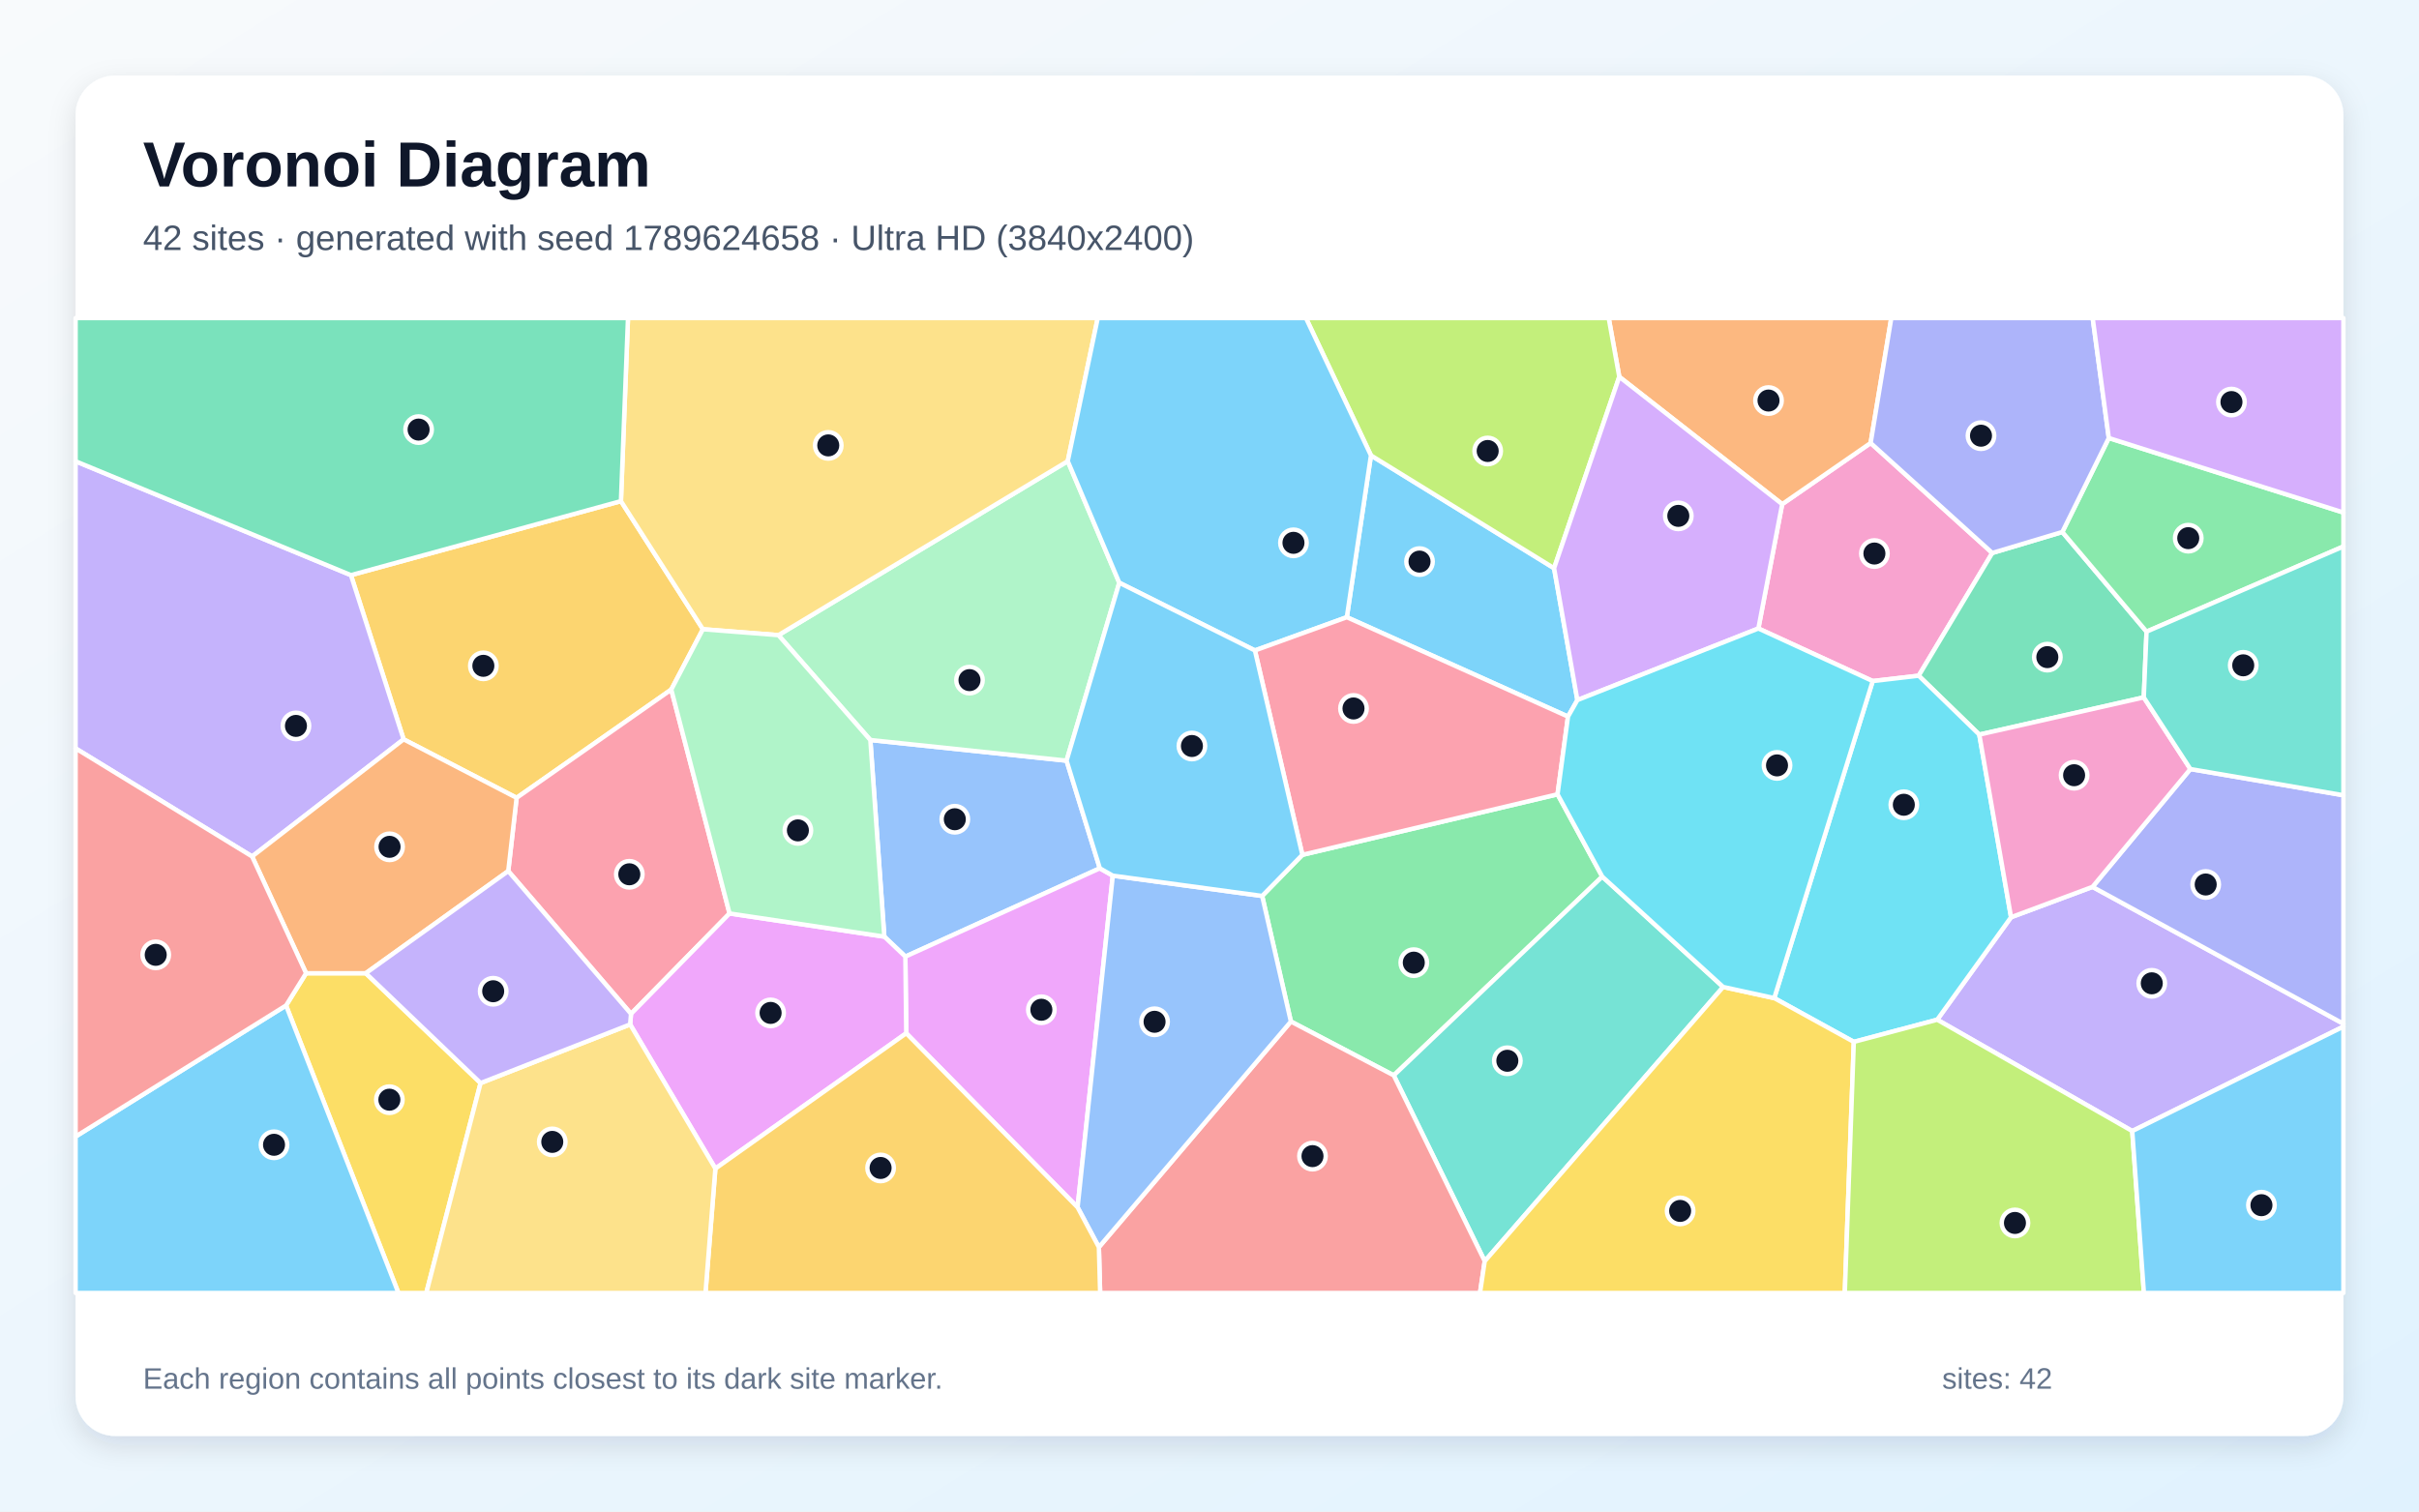
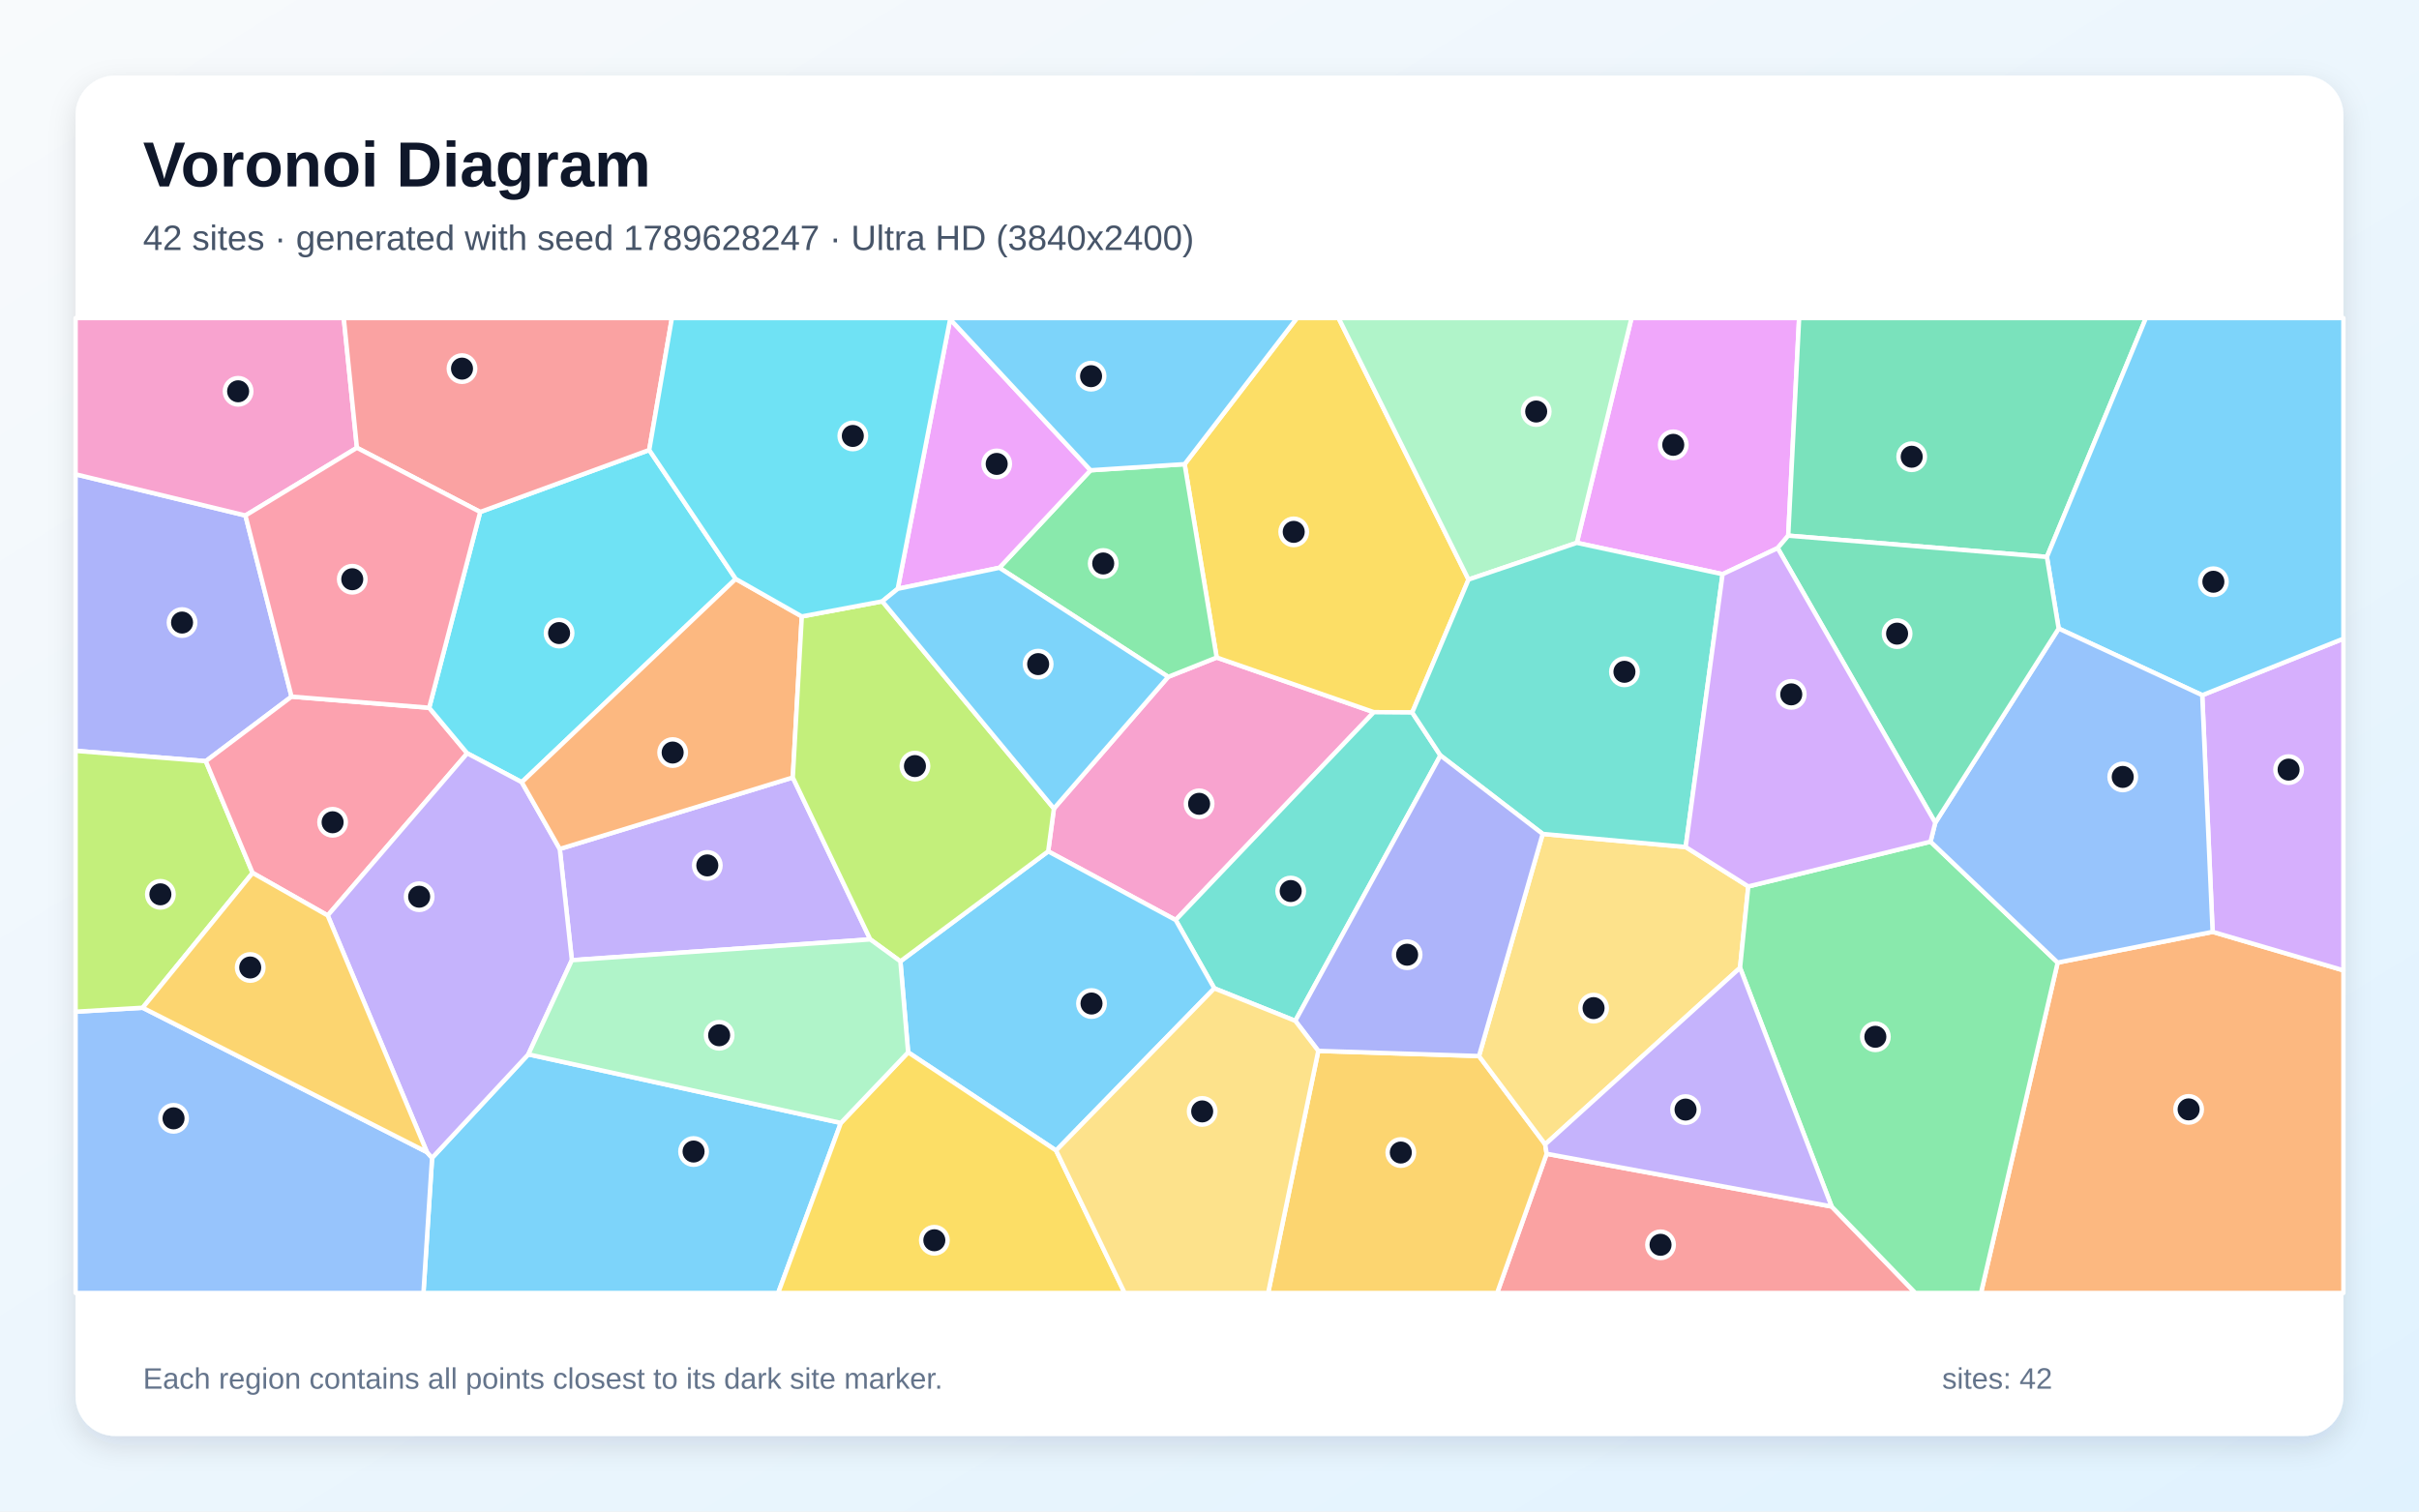
<svg xmlns="http://www.w3.org/2000/svg" width="3840" height="2400" viewBox="0 0 3840 2400" role="img" aria-labelledby="title description">
  <defs>
    <linearGradient id="background" x1="0" y1="0" x2="1" y2="1">
      <stop stop-color="#F8FAFC" />
      <stop offset="1" stop-color="#E0F2FE" />
    </linearGradient>
    <filter id="shadow" x="-5%" y="-5%" width="110%" height="110%">
      <feDropShadow dx="0" dy="15" stdDeviation="22" flood-color="#0F172A" flood-opacity=".12" />
    </filter>
  </defs>
  <rect width="3840" height="2400" fill="url(#background)" />
  <rect x="120" y="120" width="3600" height="2160" rx="63" fill="#FFFFFF" filter="url(#shadow)" />
  <g font-family="Arial, sans-serif">
    <text x="227" y="296" font-size="101" font-weight="700" fill="#0F172A">Voronoi Diagram</text>
-     <text x="227" y="397" font-size="56" fill="#475569">42 sites · generated with seed 1789624658 · Ultra HD (3840x2400)</text>
+     <text x="227" y="397" font-size="56" fill="#475569">42 sites · generated with seed 1789628247 · Ultra HD (3840x2400)</text>
  </g>
  <g stroke="#FFFFFF" stroke-width="7" stroke-linejoin="round">
-     <polygon points="2504.0,1111.6 2489.1,1137.8 2138.0,980.0 2176.3,723.1 2467.0,902.2" fill="#38BDF8" fill-opacity="0.65" />
-     <polygon points="3384.8,1795.9 3075.2,1619.1 3192.4,1456.4 3321.7,1408.2 3720.0,1625.5 3720.0,1630.1" fill="#A78BFA" fill-opacity="0.65" />
-     <polygon points="3162.6,878.0 3045.8,1072.9 2972.8,1081.4 2791.3,997.9 2829.1,800.5 2969.5,703.4" fill="#F472B6" fill-opacity="0.65" />
-     <polygon points="2969.5,703.4 2829.1,800.5 2570.5,598.3 2553.7,505.0 3002.3,505.0" fill="#FB923C" fill-opacity="0.65" />
-     <polygon points="454.1,1596.5 485.9,1545.3 580.7,1545.3 762.9,1719.7 676.7,2053.0 632.5,2053.0" fill="#FACC15" fill-opacity="0.65" />
-     <polygon points="2049.2,1622.0 2003.6,1422.6 2067.4,1357.3 2472.5,1261.2 2543.5,1391.9 2212.5,1707.5" fill="#4ADE80" fill-opacity="0.65" />
-     <polygon points="2735.4,1567.1 2356.9,2002.5 2212.5,1707.5 2543.5,1391.9" fill="#2DD4BF" fill-opacity="0.65" />
-     <polygon points="1745.9,1378.7 1437.2,1518.9 1403.8,1487.2 1381.6,1175.0 1693.1,1207.8" fill="#60A5FA" fill-opacity="0.65" />
-     <polygon points="1438.6,1640.6 1437.2,1518.9 1745.9,1378.7 1766.5,1390.4 1710.6,1917.0" fill="#E879F9" fill-opacity="0.65" />
-     <polygon points="3273.8,844.7 3407.5,1002.9 3403.1,1107.3 3142.0,1166.4 3045.8,1072.9 3162.6,878.0" fill="#34D399" fill-opacity="0.65" />
-     <polygon points="1744.4,1980.3 2049.2,1622.0 2212.5,1707.5 2356.9,2002.5 2349.4,2053.0 1746.4,2053.0" fill="#F87171" fill-opacity="0.65" />
-     <polygon points="3321.7,1408.2 3477.1,1221.1 3720.0,1262.7 3720.0,1625.5" fill="#818CF8" fill-opacity="0.65" />
-     <polygon points="985.7,795.7 1115.8,999.1 1065.6,1094.9 820.1,1266.8 640.7,1173.9 557.1,913.2" fill="#FBBF24" fill-opacity="0.65" />
-     <polygon points="2570.5,598.3 2467.0,902.2 2176.3,723.1 2073.1,505.0 2553.7,505.0" fill="#A3E635" fill-opacity="0.65" />
-     <polygon points="2570.5,598.3 2829.1,800.5 2791.3,997.9 2504.0,1111.6 2467.0,902.2" fill="#C084FC" fill-opacity="0.65" />
-     <polygon points="1158.1,1450.4 1001.7,1609.8 806.8,1383.1 820.1,1266.8 1065.6,1094.9" fill="#FB7185" fill-opacity="0.65" />
-     <polygon points="2942.8,1654.3 2816.5,1584.8 2972.8,1081.4 3045.8,1072.9 3142.0,1166.4 3192.4,1456.4 3075.2,1619.1" fill="#22D3EE" fill-opacity="0.65" />
-     <polygon points="1776.8,925.3 1693.1,1207.8 1381.6,1175.0 1235.7,1008.5 1695.0,732.2" fill="#86EFAC" fill-opacity="0.65" />
-     <polygon points="1695.0,732.2 1235.7,1008.5 1115.8,999.1 985.7,795.7 996.9,505.0 1742.6,505.0" fill="#FCD34D" fill-opacity="0.65" />
-     <polygon points="120.0,1804.6 454.1,1596.5 632.5,2053.0 120.0,2053.0" fill="#38BDF8" fill-opacity="0.65" />
-     <polygon points="1992.1,1032.8 1776.8,925.3 1695.0,732.2 1742.6,505.0 2073.1,505.0 2176.3,723.1 2138.0,980.0" fill="#38BDF8" fill-opacity="0.65" />
-     <polygon points="557.1,913.2 640.7,1173.9 400.2,1359.9 120.0,1188.3 120.0,732.4" fill="#A78BFA" fill-opacity="0.65" />
-     <polygon points="3477.1,1221.1 3321.7,1408.2 3192.4,1456.4 3142.0,1166.4 3403.1,1107.3" fill="#F472B6" fill-opacity="0.65" />
-     <polygon points="400.2,1359.9 640.7,1173.9 820.1,1266.8 806.8,1383.1 580.7,1545.3 485.9,1545.3" fill="#FB923C" fill-opacity="0.65" />
-     <polygon points="2356.9,2002.5 2735.4,1567.1 2816.5,1584.8 2942.8,1654.3 2928.5,2053.0 2349.4,2053.0" fill="#FACC15" fill-opacity="0.65" />
-     <polygon points="3407.5,1002.9 3273.8,844.7 3347.6,695.5 3720.0,813.8 3720.0,867.7" fill="#4ADE80" fill-opacity="0.65" />
-     <polygon points="3477.1,1221.1 3403.1,1107.3 3407.5,1002.9 3720.0,867.7 3720.0,1262.7" fill="#2DD4BF" fill-opacity="0.65" />
-     <polygon points="1744.4,1980.3 1710.6,1917.0 1766.5,1390.4 2003.6,1422.6 2049.2,1622.0" fill="#60A5FA" fill-opacity="0.65" />
-     <polygon points="1135.6,1855.5 1000.3,1626.6 1001.7,1609.8 1158.1,1450.4 1403.8,1487.2 1437.2,1518.9 1438.6,1640.6" fill="#E879F9" fill-opacity="0.65" />
-     <polygon points="985.7,795.7 557.1,913.2 120.0,732.4 120.0,505.0 996.9,505.0" fill="#34D399" fill-opacity="0.65" />
-     <polygon points="120.0,1804.6 120.0,1188.3 400.2,1359.9 485.9,1545.3 454.1,1596.5" fill="#F87171" fill-opacity="0.65" />
-     <polygon points="3347.6,695.5 3273.8,844.7 3162.6,878.0 2969.5,703.4 3002.3,505.0 3322.0,505.0" fill="#818CF8" fill-opacity="0.65" />
-     <polygon points="1135.6,1855.5 1438.6,1640.6 1710.6,1917.0 1744.4,1980.3 1746.4,2053.0 1119.9,2053.0" fill="#FBBF24" fill-opacity="0.65" />
-     <polygon points="2942.8,1654.3 3075.2,1619.1 3384.8,1795.9 3403.3,2053.0 2928.5,2053.0" fill="#A3E635" fill-opacity="0.65" />
-     <polygon points="3347.6,695.5 3322.0,505.0 3720.0,505.0 3720.0,813.8" fill="#C084FC" fill-opacity="0.65" />
-     <polygon points="2472.5,1261.2 2067.4,1357.3 1992.1,1032.8 2138.0,980.0 2489.1,1137.8" fill="#FB7185" fill-opacity="0.65" />
-     <polygon points="2816.5,1584.8 2735.4,1567.1 2543.5,1391.9 2472.5,1261.2 2489.1,1137.8 2504.0,1111.6 2791.3,997.9 2972.8,1081.4" fill="#22D3EE" fill-opacity="0.65" />
-     <polygon points="1158.1,1450.4 1065.6,1094.9 1115.8,999.1 1235.7,1008.5 1381.6,1175.0 1403.8,1487.2" fill="#86EFAC" fill-opacity="0.65" />
-     <polygon points="762.9,1719.7 1000.3,1626.6 1135.6,1855.5 1119.9,2053.0 676.7,2053.0" fill="#FCD34D" fill-opacity="0.65" />
-     <polygon points="3384.8,1795.9 3720.0,1630.1 3720.0,2053.0 3403.3,2053.0" fill="#38BDF8" fill-opacity="0.65" />
-     <polygon points="2067.4,1357.3 2003.6,1422.6 1766.5,1390.4 1745.9,1378.7 1693.1,1207.8 1776.8,925.3 1992.1,1032.8" fill="#38BDF8" fill-opacity="0.65" />
-     <polygon points="1000.3,1626.6 762.9,1719.7 580.7,1545.3 806.8,1383.1 1001.7,1609.8" fill="#A78BFA" fill-opacity="0.65" />
+     <polygon points="685.9,1838.5 838.7,1674.1 1334.8,1783.0 1235.3,2053.0 672.2,2053.0" fill="#38BDF8" fill-opacity="0.65" />
+     <polygon points="907.8,1524.6 888.6,1348.0 1258.5,1234.5 1381.5,1491.6" fill="#A78BFA" fill-opacity="0.65" />
+     <polygon points="1866.3,1460.8 1663.9,1351.8 1673.0,1283.8 1854.4,1074.7 1931.4,1044.0 2180.9,1130.8" fill="#F472B6" fill-opacity="0.65" />
+     <polygon points="3266.4,1528.4 3512.4,1479.6 3720.0,1540.7 3720.0,2053.0 3144.7,2053.0" fill="#FB923C" fill-opacity="0.65" />
+     <polygon points="2331.2,920.2 2241.8,1131.3 2180.9,1130.8 1931.4,1044.0 1880.5,737.0 2058.8,505.0 2124.9,505.0" fill="#FACC15" fill-opacity="0.65" />
+     <polygon points="1586.5,901.5 1731.2,746.7 1880.5,737.0 1931.4,1044.0 1854.4,1074.7" fill="#4ADE80" fill-opacity="0.65" />
+     <polygon points="2286.6,1199.5 2056.2,1620.9 1927.6,1569.3 1866.3,1460.8 2180.9,1130.8 2241.8,1131.3" fill="#2DD4BF" fill-opacity="0.65" />
+     <polygon points="120.0,1606.4 226.5,1600.1 677.7,1829.3 685.9,1838.5 672.2,2053.0 120.0,2053.0" fill="#60A5FA" fill-opacity="0.65" />
+     <polygon points="2838.7,850.5 2821.9,870.3 2734.5,911.7 2503.1,861.9 2589.9,505.0 2856.0,505.0" fill="#E879F9" fill-opacity="0.65" />
+     <polygon points="3249.3,884.3 2838.7,850.5 2856.0,505.0 3406.5,505.0" fill="#34D399" fill-opacity="0.65" />
+     <polygon points="2455.2,1832.0 2907.6,1915.7 3040.5,2053.0 2376.6,2053.0" fill="#F87171" fill-opacity="0.65" />
+     <polygon points="389.6,818.5 462.8,1106.1 326.7,1208.6 120.0,1192.2 120.0,753.1" fill="#818CF8" fill-opacity="0.65" />
+     <polygon points="2092.7,1668.6 2347.8,1676.8 2452.9,1817.0 2455.2,1832.0 2376.6,2053.0 2013.1,2053.0" fill="#FBBF24" fill-opacity="0.65" />
+     <polygon points="401.0,1386.0 226.5,1600.1 120.0,1606.4 120.0,1192.2 326.7,1208.6" fill="#A3E635" fill-opacity="0.65" />
+     <polygon points="3512.4,1479.6 3495.9,1103.8 3720.0,1014.1 3720.0,1540.7" fill="#C084FC" fill-opacity="0.65" />
+     <polygon points="520.2,1453.6 401.0,1386.0 326.7,1208.6 462.8,1106.1 681.3,1123.8 741.7,1196.1" fill="#FB7185" fill-opacity="0.65" />
+     <polygon points="762.3,812.9 1030.6,714.5 1167.9,919.2 828.3,1242.0 741.7,1196.1 681.3,1123.8" fill="#22D3EE" fill-opacity="0.65" />
+     <polygon points="2503.1,861.9 2331.2,920.2 2124.9,505.0 2589.9,505.0" fill="#86EFAC" fill-opacity="0.65" />
+     <polygon points="2448.9,1324.1 2675.9,1344.9 2775.3,1407.5 2762.2,1536.7 2452.9,1817.0 2347.8,1676.8" fill="#FCD34D" fill-opacity="0.65" />
+     <polygon points="3495.9,1103.8 3268.0,998.0 3249.3,884.3 3406.5,505.0 3720.0,505.0 3720.0,1014.1" fill="#38BDF8" fill-opacity="0.65" />
+     <polygon points="1676.5,1826.8 1441.6,1670.9 1429.3,1526.4 1663.9,1351.8 1866.3,1460.8 1927.6,1569.3" fill="#38BDF8" fill-opacity="0.65" />
+     <polygon points="677.7,1829.3 520.2,1453.6 741.7,1196.1 828.3,1242.0 888.6,1348.0 907.8,1524.6 838.7,1674.1 685.9,1838.5" fill="#A78BFA" fill-opacity="0.65" />
+     <polygon points="566.6,711.0 389.6,818.5 120.0,753.1 120.0,505.0 545.7,505.0" fill="#F472B6" fill-opacity="0.65" />
+     <polygon points="828.3,1242.0 1167.9,919.2 1272.8,978.8 1258.5,1234.5 888.6,1348.0" fill="#FB923C" fill-opacity="0.65" />
+     <polygon points="1334.8,1783.0 1441.6,1670.9 1676.5,1826.8 1785.3,2053.0 1235.3,2053.0" fill="#FACC15" fill-opacity="0.65" />
+     <polygon points="2907.6,1915.7 2762.2,1536.7 2775.3,1407.5 3064.6,1336.4 3266.4,1528.4 3144.7,2053.0 3040.5,2053.0" fill="#4ADE80" fill-opacity="0.65" />
+     <polygon points="2675.9,1344.9 2448.9,1324.1 2286.6,1199.5 2241.8,1131.3 2331.2,920.2 2503.1,861.9 2734.5,911.7" fill="#2DD4BF" fill-opacity="0.65" />
+     <polygon points="3072.1,1306.3 3268.0,998.0 3495.9,1103.8 3512.4,1479.6 3266.4,1528.4 3064.6,1336.4" fill="#60A5FA" fill-opacity="0.65" />
+     <polygon points="1731.2,746.7 1586.5,901.5 1425.1,934.9 1508.3,506.9" fill="#E879F9" fill-opacity="0.65" />
+     <polygon points="3268.0,998.0 3072.1,1306.3 2821.9,870.3 2838.7,850.5 3249.3,884.3" fill="#34D399" fill-opacity="0.65" />
+     <polygon points="1030.6,714.5 762.3,812.9 566.6,711.0 545.7,505.0 1066.6,505.0" fill="#F87171" fill-opacity="0.65" />
+     <polygon points="2448.9,1324.1 2347.8,1676.8 2092.7,1668.6 2056.2,1620.9 2286.6,1199.5" fill="#818CF8" fill-opacity="0.65" />
+     <polygon points="677.7,1829.3 226.5,1600.1 401.0,1386.0 520.2,1453.6" fill="#FBBF24" fill-opacity="0.65" />
+     <polygon points="1272.8,978.8 1400.6,954.8 1673.0,1283.8 1663.9,1351.8 1429.3,1526.4 1381.5,1491.6 1258.5,1234.5" fill="#A3E635" fill-opacity="0.65" />
+     <polygon points="3072.1,1306.3 3064.6,1336.4 2775.3,1407.5 2675.9,1344.9 2734.5,911.7 2821.9,870.3" fill="#C084FC" fill-opacity="0.65" />
+     <polygon points="566.6,711.0 762.3,812.9 681.3,1123.8 462.8,1106.1 389.6,818.5" fill="#FB7185" fill-opacity="0.65" />
+     <polygon points="1508.3,506.9 1425.1,934.9 1400.6,954.8 1272.8,978.8 1167.9,919.2 1030.6,714.5 1066.6,505.0 1507.9,505.0" fill="#22D3EE" fill-opacity="0.65" />
+     <polygon points="1429.3,1526.4 1441.6,1670.9 1334.8,1783.0 838.7,1674.1 907.8,1524.6 1381.5,1491.6" fill="#86EFAC" fill-opacity="0.65" />
+     <polygon points="1676.5,1826.8 1927.6,1569.3 2056.2,1620.9 2092.7,1668.6 2013.1,2053.0 1785.3,2053.0" fill="#FCD34D" fill-opacity="0.65" />
+     <polygon points="1400.6,954.8 1425.1,934.9 1586.5,901.5 1854.4,1074.7 1673.0,1283.8" fill="#38BDF8" fill-opacity="0.65" />
+     <polygon points="1880.5,737.0 1731.2,746.7 1508.3,506.9 1507.9,505.0 2058.8,505.0" fill="#38BDF8" fill-opacity="0.65" />
+     <polygon points="2907.6,1915.7 2455.2,1832.0 2452.9,1817.0 2762.2,1536.7" fill="#A78BFA" fill-opacity="0.65" />
  </g>
  <g>
-     <circle cx="2253.4" cy="891.7" r="21" fill="#0F172A" stroke="#FFFFFF" stroke-width="7" />
-     <circle cx="3415.8" cy="1561.3" r="21" fill="#0F172A" stroke="#FFFFFF" stroke-width="7" />
-     <circle cx="2975.5" cy="878.9" r="21" fill="#0F172A" stroke="#FFFFFF" stroke-width="7" />
-     <circle cx="2807.4" cy="636.0" r="21" fill="#0F172A" stroke="#FFFFFF" stroke-width="7" />
-     <circle cx="618.1" cy="1746.1" r="21" fill="#0F172A" stroke="#FFFFFF" stroke-width="7" />
-     <circle cx="2244.3" cy="1528.5" r="21" fill="#0F172A" stroke="#FFFFFF" stroke-width="7" />
-     <circle cx="2392.8" cy="1684.3" r="21" fill="#0F172A" stroke="#FFFFFF" stroke-width="7" />
-     <circle cx="1515.7" cy="1300.8" r="21" fill="#0F172A" stroke="#FFFFFF" stroke-width="7" />
-     <circle cx="1653.1" cy="1603.3" r="21" fill="#0F172A" stroke="#FFFFFF" stroke-width="7" />
-     <circle cx="3250.0" cy="1043.4" r="21" fill="#0F172A" stroke="#FFFFFF" stroke-width="7" />
-     <circle cx="2083.5" cy="1835.7" r="21" fill="#0F172A" stroke="#FFFFFF" stroke-width="7" />
-     <circle cx="3501.4" cy="1404.4" r="21" fill="#0F172A" stroke="#FFFFFF" stroke-width="7" />
-     <circle cx="767.3" cy="1057.2" r="21" fill="#0F172A" stroke="#FFFFFF" stroke-width="7" />
-     <circle cx="2361.6" cy="716.1" r="21" fill="#0F172A" stroke="#FFFFFF" stroke-width="7" />
-     <circle cx="2664.2" cy="819.1" r="21" fill="#0F172A" stroke="#FFFFFF" stroke-width="7" />
-     <circle cx="999.0" cy="1388.2" r="21" fill="#0F172A" stroke="#FFFFFF" stroke-width="7" />
-     <circle cx="3022.2" cy="1277.8" r="21" fill="#0F172A" stroke="#FFFFFF" stroke-width="7" />
-     <circle cx="1539.0" cy="1079.9" r="21" fill="#0F172A" stroke="#FFFFFF" stroke-width="7" />
-     <circle cx="1314.8" cy="707.2" r="21" fill="#0F172A" stroke="#FFFFFF" stroke-width="7" />
-     <circle cx="435.0" cy="1817.7" r="21" fill="#0F172A" stroke="#FFFFFF" stroke-width="7" />
-     <circle cx="2053.3" cy="861.9" r="21" fill="#0F172A" stroke="#FFFFFF" stroke-width="7" />
-     <circle cx="469.8" cy="1152.6" r="21" fill="#0F172A" stroke="#FFFFFF" stroke-width="7" />
-     <circle cx="3292.5" cy="1230.9" r="21" fill="#0F172A" stroke="#FFFFFF" stroke-width="7" />
-     <circle cx="618.4" cy="1344.6" r="21" fill="#0F172A" stroke="#FFFFFF" stroke-width="7" />
-     <circle cx="2667.1" cy="1922.7" r="21" fill="#0F172A" stroke="#FFFFFF" stroke-width="7" />
-     <circle cx="3473.7" cy="854.5" r="21" fill="#0F172A" stroke="#FFFFFF" stroke-width="7" />
-     <circle cx="3561.0" cy="1056.4" r="21" fill="#0F172A" stroke="#FFFFFF" stroke-width="7" />
-     <circle cx="1832.8" cy="1622.4" r="21" fill="#0F172A" stroke="#FFFFFF" stroke-width="7" />
-     <circle cx="1223.3" cy="1608.3" r="21" fill="#0F172A" stroke="#FFFFFF" stroke-width="7" />
-     <circle cx="664.5" cy="682.1" r="21" fill="#0F172A" stroke="#FFFFFF" stroke-width="7" />
-     <circle cx="247.2" cy="1516.1" r="21" fill="#0F172A" stroke="#FFFFFF" stroke-width="7" />
-     <circle cx="3144.7" cy="691.8" r="21" fill="#0F172A" stroke="#FFFFFF" stroke-width="7" />
-     <circle cx="1397.9" cy="1854.5" r="21" fill="#0F172A" stroke="#FFFFFF" stroke-width="7" />
-     <circle cx="3198.6" cy="1941.8" r="21" fill="#0F172A" stroke="#FFFFFF" stroke-width="7" />
-     <circle cx="3542.3" cy="638.4" r="21" fill="#0F172A" stroke="#FFFFFF" stroke-width="7" />
-     <circle cx="2148.6" cy="1124.9" r="21" fill="#0F172A" stroke="#FFFFFF" stroke-width="7" />
-     <circle cx="2820.9" cy="1215.3" r="21" fill="#0F172A" stroke="#FFFFFF" stroke-width="7" />
-     <circle cx="1266.6" cy="1318.5" r="21" fill="#0F172A" stroke="#FFFFFF" stroke-width="7" />
-     <circle cx="876.7" cy="1813.1" r="21" fill="#0F172A" stroke="#FFFFFF" stroke-width="7" />
-     <circle cx="3589.9" cy="1913.6" r="21" fill="#0F172A" stroke="#FFFFFF" stroke-width="7" />
-     <circle cx="1892.1" cy="1184.5" r="21" fill="#0F172A" stroke="#FFFFFF" stroke-width="7" />
-     <circle cx="782.9" cy="1573.9" r="21" fill="#0F172A" stroke="#FFFFFF" stroke-width="7" />
+     <circle cx="1101.0" cy="1828.4" r="21" fill="#0F172A" stroke="#FFFFFF" stroke-width="7" />
+     <circle cx="1122.8" cy="1374.1" r="21" fill="#0F172A" stroke="#FFFFFF" stroke-width="7" />
+     <circle cx="1903.5" cy="1276.3" r="21" fill="#0F172A" stroke="#FFFFFF" stroke-width="7" />
+     <circle cx="3474.3" cy="1761.5" r="21" fill="#0F172A" stroke="#FFFFFF" stroke-width="7" />
+     <circle cx="2053.7" cy="844.5" r="21" fill="#0F172A" stroke="#FFFFFF" stroke-width="7" />
+     <circle cx="1751.3" cy="894.7" r="21" fill="#0F172A" stroke="#FFFFFF" stroke-width="7" />
+     <circle cx="2048.9" cy="1414.8" r="21" fill="#0F172A" stroke="#FFFFFF" stroke-width="7" />
+     <circle cx="275.5" cy="1775.7" r="21" fill="#0F172A" stroke="#FFFFFF" stroke-width="7" />
+     <circle cx="2656.2" cy="706.3" r="21" fill="#0F172A" stroke="#FFFFFF" stroke-width="7" />
+     <circle cx="3034.7" cy="725.2" r="21" fill="#0F172A" stroke="#FFFFFF" stroke-width="7" />
+     <circle cx="2636.0" cy="1976.5" r="21" fill="#0F172A" stroke="#FFFFFF" stroke-width="7" />
+     <circle cx="289.0" cy="988.5" r="21" fill="#0F172A" stroke="#FFFFFF" stroke-width="7" />
+     <circle cx="2223.7" cy="1830.0" r="21" fill="#0F172A" stroke="#FFFFFF" stroke-width="7" />
+     <circle cx="254.6" cy="1420.0" r="21" fill="#0F172A" stroke="#FFFFFF" stroke-width="7" />
+     <circle cx="3633.0" cy="1222.0" r="21" fill="#0F172A" stroke="#FFFFFF" stroke-width="7" />
+     <circle cx="528.0" cy="1305.6" r="21" fill="#0F172A" stroke="#FFFFFF" stroke-width="7" />
+     <circle cx="887.5" cy="1005.2" r="21" fill="#0F172A" stroke="#FFFFFF" stroke-width="7" />
+     <circle cx="2438.6" cy="653.4" r="21" fill="#0F172A" stroke="#FFFFFF" stroke-width="7" />
+     <circle cx="2529.7" cy="1600.7" r="21" fill="#0F172A" stroke="#FFFFFF" stroke-width="7" />
+     <circle cx="3513.6" cy="923.7" r="21" fill="#0F172A" stroke="#FFFFFF" stroke-width="7" />
+     <circle cx="1732.7" cy="1593.4" r="21" fill="#0F172A" stroke="#FFFFFF" stroke-width="7" />
+     <circle cx="665.4" cy="1423.8" r="21" fill="#0F172A" stroke="#FFFFFF" stroke-width="7" />
+     <circle cx="378.0" cy="621.3" r="21" fill="#0F172A" stroke="#FFFFFF" stroke-width="7" />
+     <circle cx="1067.8" cy="1194.9" r="21" fill="#0F172A" stroke="#FFFFFF" stroke-width="7" />
+     <circle cx="1483.2" cy="1969.3" r="21" fill="#0F172A" stroke="#FFFFFF" stroke-width="7" />
+     <circle cx="2977.0" cy="1646.2" r="21" fill="#0F172A" stroke="#FFFFFF" stroke-width="7" />
+     <circle cx="2578.7" cy="1066.7" r="21" fill="#0F172A" stroke="#FFFFFF" stroke-width="7" />
+     <circle cx="3369.7" cy="1233.6" r="21" fill="#0F172A" stroke="#FFFFFF" stroke-width="7" />
+     <circle cx="1582.2" cy="736.6" r="21" fill="#0F172A" stroke="#FFFFFF" stroke-width="7" />
+     <circle cx="3011.5" cy="1006.1" r="21" fill="#0F172A" stroke="#FFFFFF" stroke-width="7" />
+     <circle cx="733.4" cy="585.3" r="21" fill="#0F172A" stroke="#FFFFFF" stroke-width="7" />
+     <circle cx="2233.7" cy="1515.9" r="21" fill="#0F172A" stroke="#FFFFFF" stroke-width="7" />
+     <circle cx="397.2" cy="1536.2" r="21" fill="#0F172A" stroke="#FFFFFF" stroke-width="7" />
+     <circle cx="1452.4" cy="1216.4" r="21" fill="#0F172A" stroke="#FFFFFF" stroke-width="7" />
+     <circle cx="2843.5" cy="1102.5" r="21" fill="#0F172A" stroke="#FFFFFF" stroke-width="7" />
+     <circle cx="559.2" cy="919.7" r="21" fill="#0F172A" stroke="#FFFFFF" stroke-width="7" />
+     <circle cx="1353.8" cy="692.2" r="21" fill="#0F172A" stroke="#FFFFFF" stroke-width="7" />
+     <circle cx="1141.6" cy="1643.8" r="21" fill="#0F172A" stroke="#FFFFFF" stroke-width="7" />
+     <circle cx="1908.4" cy="1764.7" r="21" fill="#0F172A" stroke="#FFFFFF" stroke-width="7" />
+     <circle cx="1648.0" cy="1054.5" r="21" fill="#0F172A" stroke="#FFFFFF" stroke-width="7" />
+     <circle cx="1732.0" cy="597.3" r="21" fill="#0F172A" stroke="#FFFFFF" stroke-width="7" />
+     <circle cx="2675.7" cy="1761.8" r="21" fill="#0F172A" stroke="#FFFFFF" stroke-width="7" />
  </g>
  <g font-family="Arial, sans-serif" font-size="47" fill="#64748B">
    <text x="227" y="2205">Each region contains all points closest to its dark site marker.</text>
    <text x="3083" y="2205">sites: 42</text>
  </g>
</svg>
